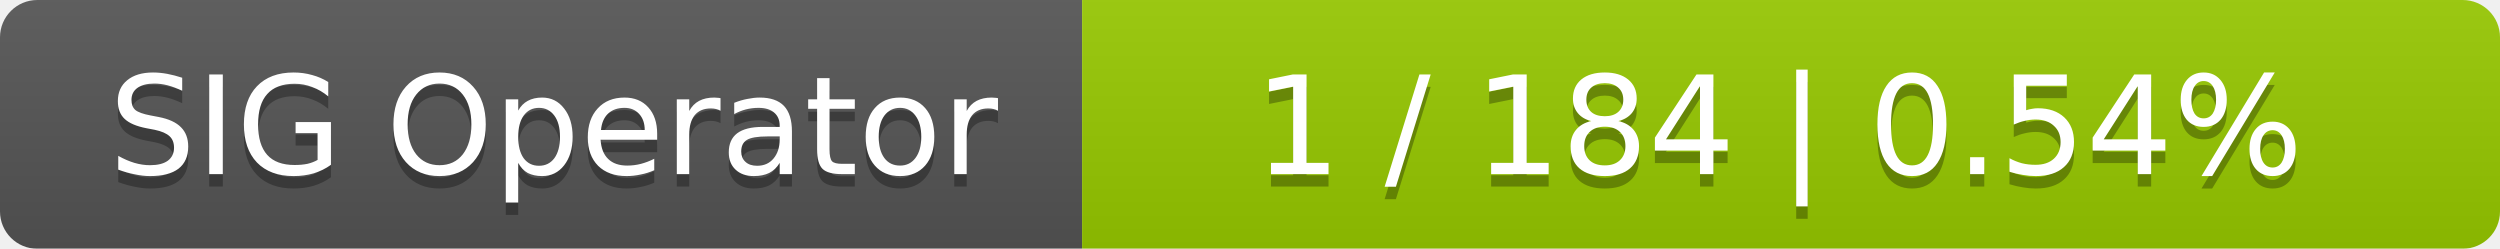
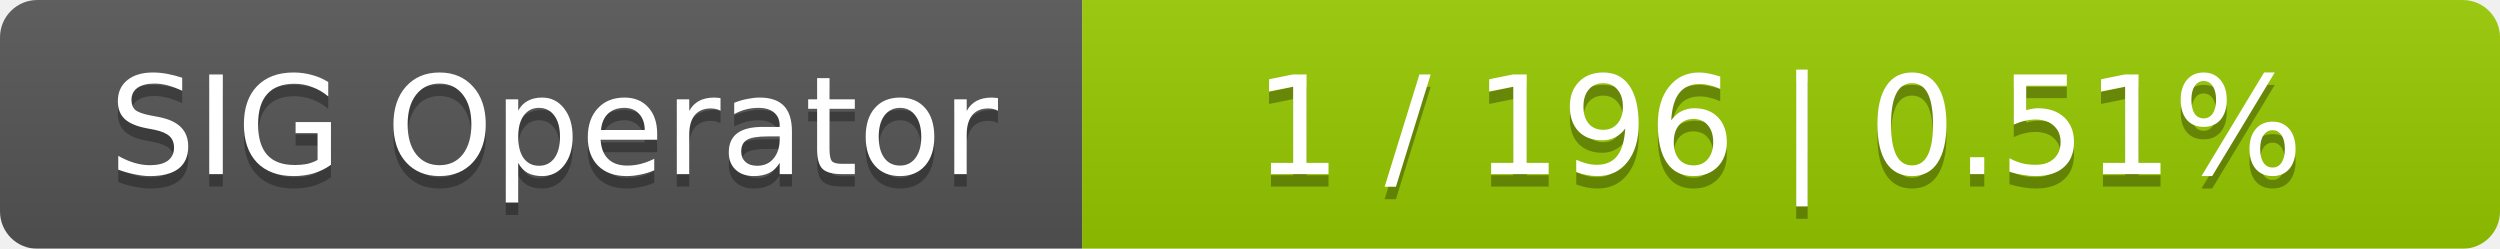
<svg xmlns="http://www.w3.org/2000/svg" width="201" height="20">
  <linearGradient id="smooth" x2="0" y2="100%">
    <stop offset="0" stop-color="#bbb" stop-opacity=".1" />
    <stop offset="1" stop-opacity=".1" />
  </linearGradient>
  <mask id="round">
    <rect width="201" height="20" rx="3" fill="#fff" />
  </mask>
  <g mask="url(#round)">
    <rect width="87" height="20" fill="#555" />
    <rect x="87" width="114" height="20" fill="#97ca00" />
    <rect width="201" height="20" fill="url(#smooth)" />
  </g>
  <g fill="#fff" text-anchor="middle" font-family="DejaVu Sans,Verdana,Geneva,sans-serif" font-size="11">
    <text x="44.5" y="15" fill="#010101" fill-opacity=".3">SIG Operator</text>
    <text x="44.5" y="14">SIG Operator</text>
-     <text x="143" y="15" fill="#010101" fill-opacity=".3">1 / 184    |    0.54%</text>
-     <text x="143" y="14">1 / 184    |    0.54%</text>
+     <text x="143" y="15" fill="#010101" fill-opacity=".3">1 / 196    |    0.51%</text>
+     <text x="143" y="14">1 / 196    |    0.51%</text>
  </g>
</svg>
